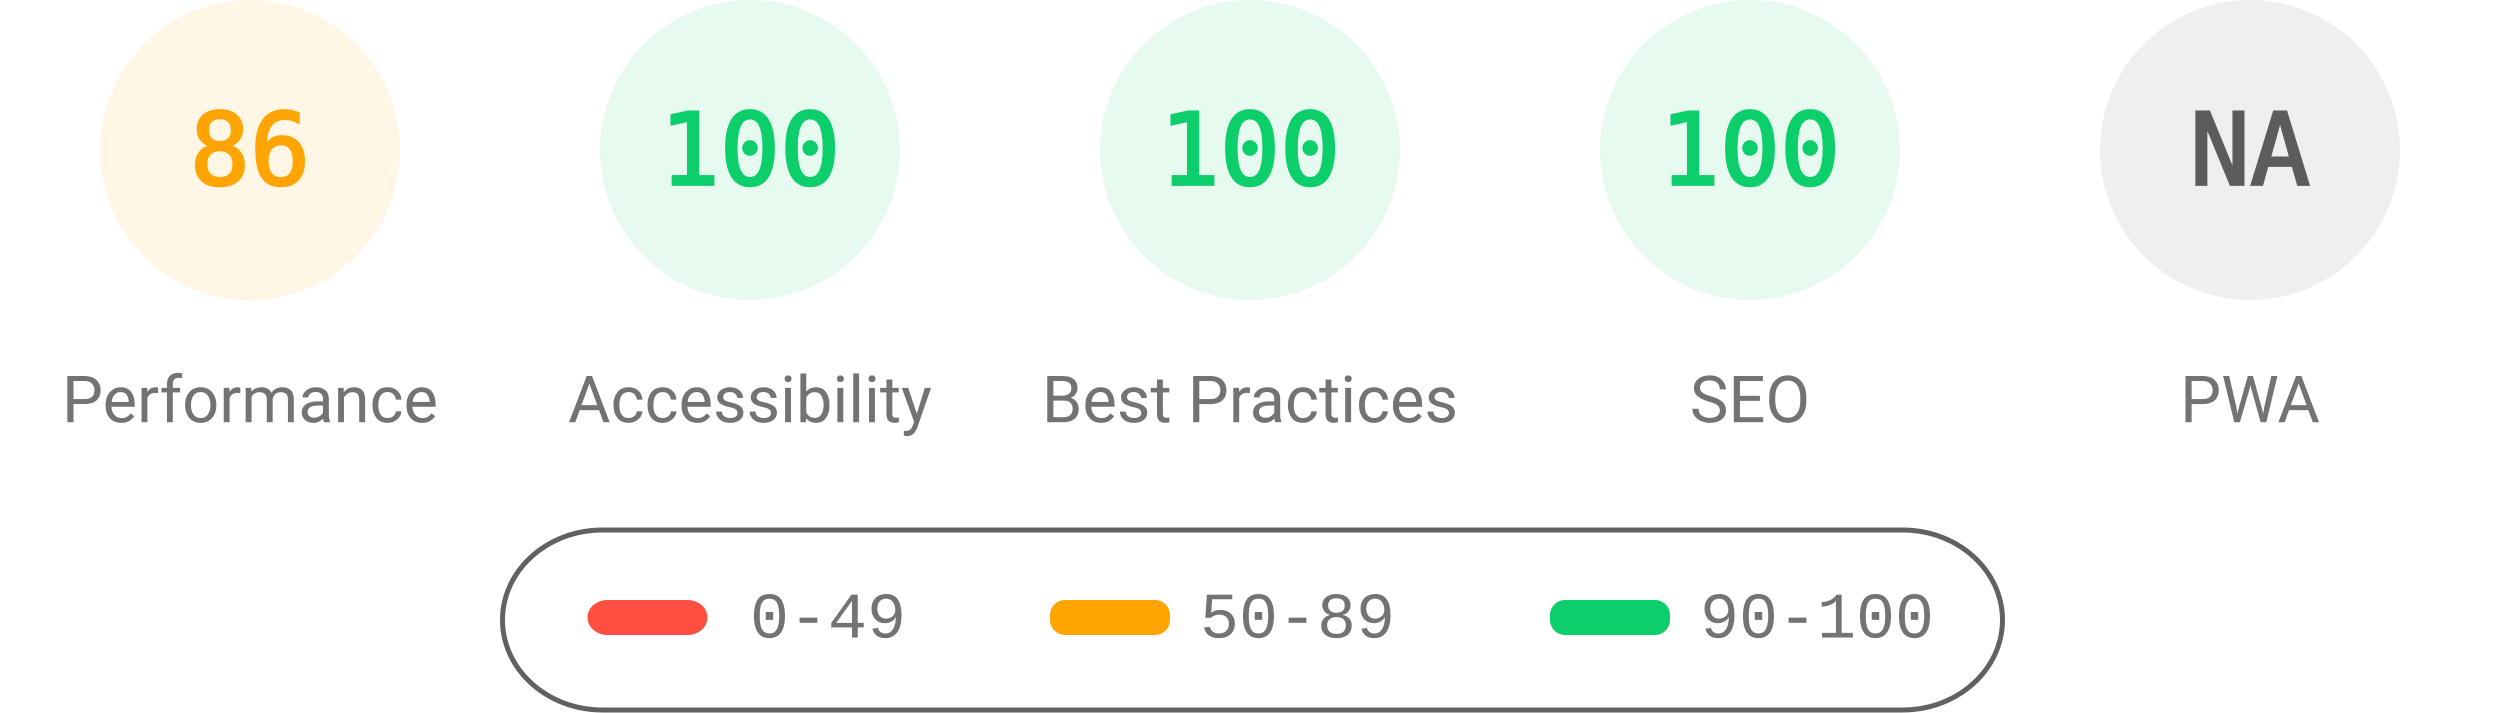
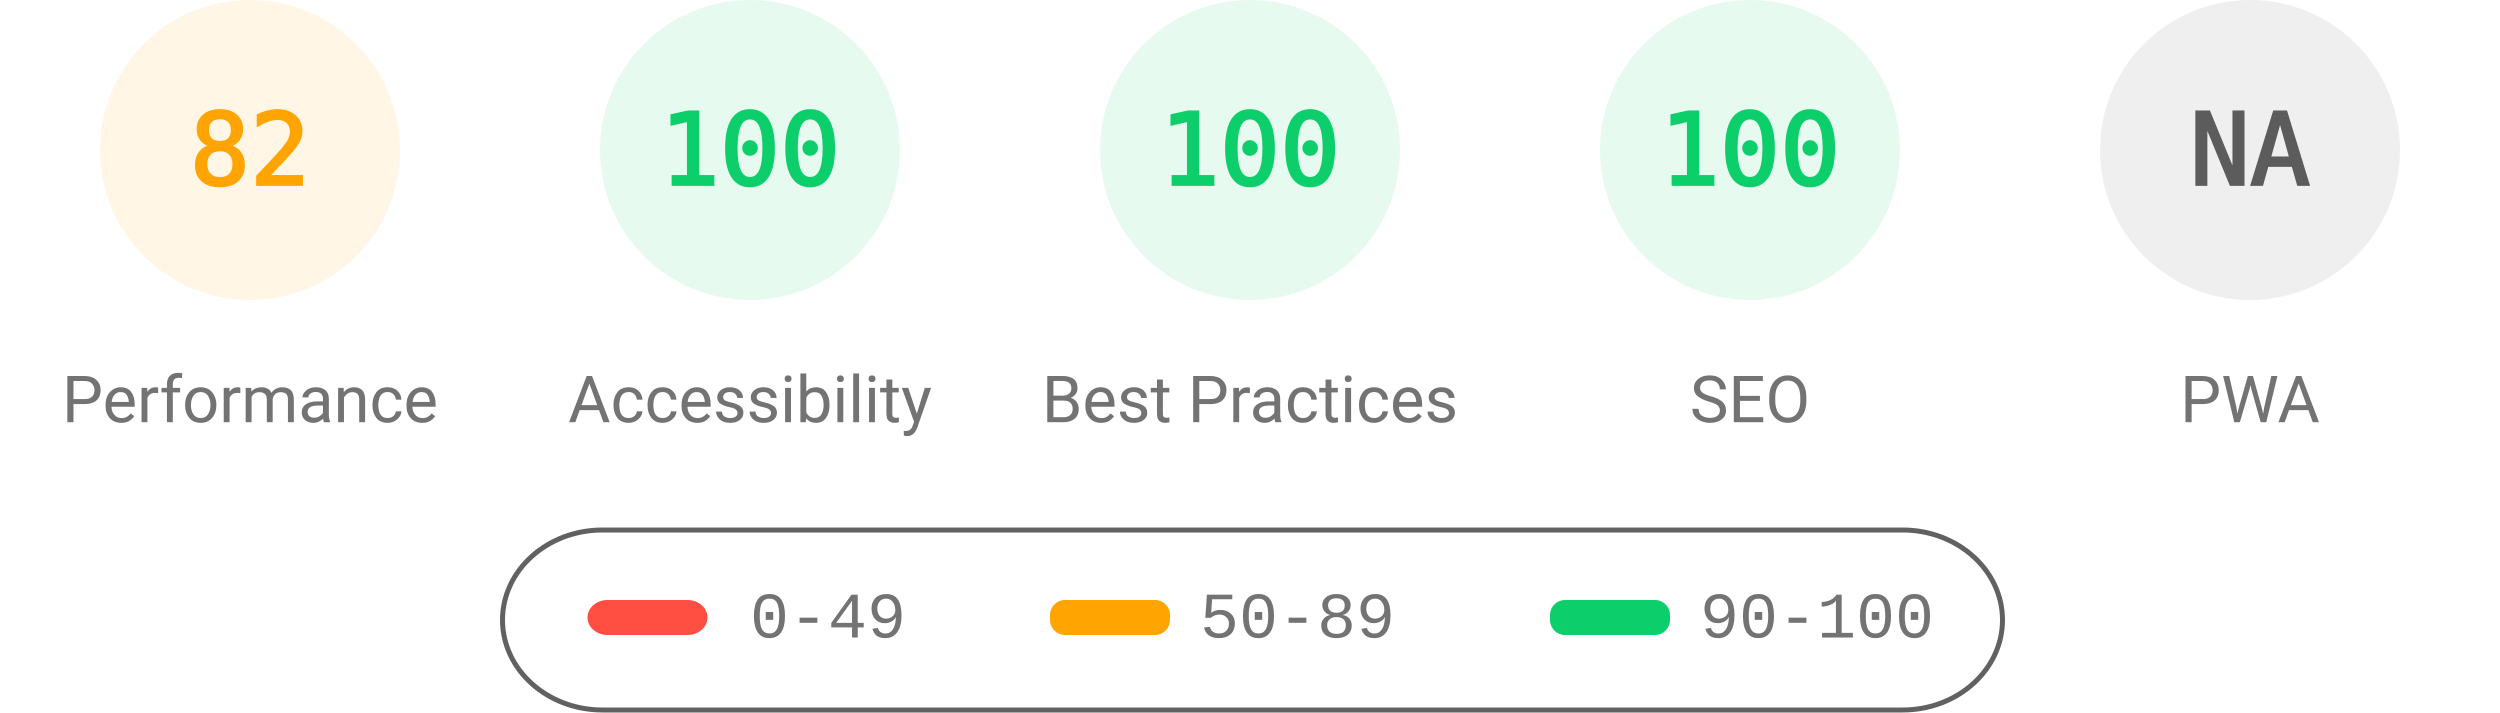
<svg xmlns="http://www.w3.org/2000/svg" fill="none" width="1000" height="285">
  <style>.gauge-base{opacity:.1}.gauge-arc{fill:none;animation-delay:250ms;stroke-linecap:round;transform:rotate(-90deg);transform-origin:100px 60px;animation:load-gauge 1s ease forwards}.guage-text{font-size:40px;font-family:monospace;text-align:center}.guage-red{color:#ff4e42;fill:#ff4e42;stroke:#ff4e42}.guage-orange{color:#ffa400;fill:#ffa400;stroke:#ffa400}.guage-green{color:#0cce6b;fill:#0cce6b;stroke:#0cce6b}.guage-undefined{color:#5c5c5c;fill:#5c5c5c;stroke:#5c5c5c}.guage-title{color:#737373;fill:#737373;stroke:none;font-size:26px;line-height:26px;font-family:Roboto,Halvetica,Arial,sans-serif}@keyframes load-gauge{from{stroke-dasharray:0 352.858}}</style>
  <svg class="guage-div guage-perf guage-orange" viewBox="0 0 200 200" width="200" height="200">
    <circle class="gauge-base" r="56" cx="100" cy="60" stroke-width="8" />
-     <circle class="gauge-arc guage-arc-1" r="56" cx="100" cy="60" stroke-width="8" style="stroke-dasharray:302.598,351.858" />
-     <text class="guage-text" x="100" y="60" alignment-baseline="central" dominant-baseline="central" text-anchor="middle">86</text>
+     <circle class="gauge-arc guage-arc-1" r="56" cx="100" cy="60" stroke-width="8" style="stroke-dasharray:288.524,351.858" />
+     <text class="guage-text" x="100" y="60" alignment-baseline="central" dominant-baseline="central" text-anchor="middle">82</text>
    <text class="guage-title" x="100" y="160" alignment-baseline="central" dominant-baseline="central" text-anchor="middle">Performance</text>
  </svg>
  <svg class="guage-div guage-acc guage-green" viewBox="0 0 200 200" width="200" height="200" x="200">
    <circle class="gauge-base" r="56" cx="100" cy="60" stroke-width="8" />
    <circle class="gauge-arc guage-arc-2" r="56" cx="100" cy="60" stroke-width="8" style="stroke-dasharray:351.858,351.858" />
    <text class="guage-text" x="100" y="60" alignment-baseline="central" dominant-baseline="central" text-anchor="middle">100</text>
    <text class="guage-title" x="100" y="160" alignment-baseline="central" dominant-baseline="central" text-anchor="middle">Accessibility</text>
  </svg>
  <svg class="guage-div guage-best guage-green" viewBox="0 0 200 200" width="200" height="200" x="400">
    <circle class="gauge-base" r="56" cx="100" cy="60" stroke-width="8" />
    <circle class="gauge-arc guage-arc-3" r="56" cx="100" cy="60" stroke-width="8" style="stroke-dasharray:351.858,351.858" />
    <text class="guage-text" x="100" y="60" alignment-baseline="central" dominant-baseline="central" text-anchor="middle">100</text>
    <text class="guage-title" x="100" y="160" alignment-baseline="central" dominant-baseline="central" text-anchor="middle">Best Practices</text>
  </svg>
  <svg class="guage-div guage-seo guage-green" viewBox="0 0 200 200" width="200" height="200" x="600">
    <circle class="gauge-base" r="56" cx="100" cy="60" stroke-width="8" />
    <circle class="gauge-arc guage-arc-4" r="56" cx="100" cy="60" stroke-width="8" style="stroke-dasharray:351.858,351.858" />
    <text class="guage-text" x="100" y="60" alignment-baseline="central" dominant-baseline="central" text-anchor="middle">100</text>
    <text class="guage-title" x="100" y="160" alignment-baseline="central" dominant-baseline="central" text-anchor="middle">SEO</text>
  </svg>
  <svg class="guage-div guage-pwa guage-undefined" viewBox="0 0 200 200" width="200" height="200" x="800">
    <circle class="gauge-base" r="56" cx="100" cy="60" stroke-width="8" />
    <circle class="gauge-arc guage-arc-4" r="56" cx="100" cy="60" stroke-width="8" style="stroke-dasharray:351.858,351.858" />
    <text class="guage-text" x="100" y="60" alignment-baseline="central" dominant-baseline="central" text-anchor="middle">NA</text>
    <text class="guage-title" x="100" y="160" alignment-baseline="central" dominant-baseline="central" text-anchor="middle">PWA</text>
  </svg>
  <svg width="604" height="76" x="200" y="210">
    <path fill="none" id="canvas_background" d="M-1-1h604v80H-1z" />
    <rect fill-opacity="0" stroke="#616161" stroke-width="2" rx="40" id="svg_2" height="72" width="600" y="2" x="1" fill="#000" />
    <rect stroke="#000" rx="8" id="svg_3" height="14" width="48" y="30" x="35" stroke-opacity="null" stroke-width="0" fill="#ff4e42" />
    <rect stroke="#000" rx="6" id="svg_4" height="14" width="48" y="30" x="220" stroke-opacity="null" stroke-width="0" fill="#ffa400" />
    <rect stroke="#000" rx="6" id="svg_5" height="14" width="48" y="30" x="420" stroke-opacity="null" stroke-width="0" fill="#0cce6b" />
    <text xml:space="preserve" text-anchor="start" font-family="'Courier New', Courier, monospace" font-size="26" id="svg_6" y="45" x="100" stroke-opacity="null" stroke-width="0" stroke="#000" fill="#737373">0-49</text>
    <text xml:space="preserve" text-anchor="start" font-family="'Courier New', Courier, monospace" font-size="26" id="svg_7" y="45" x="280" stroke-opacity="null" stroke-width="0" stroke="#000" fill="#737373">50-89</text>
    <text xml:space="preserve" text-anchor="start" font-family="'Courier New', Courier, monospace" font-size="26" id="svg_8" y="45" x="480" stroke-opacity="null" stroke-width="0" stroke="#000" fill="#737373">90-100</text>
  </svg>
</svg>
